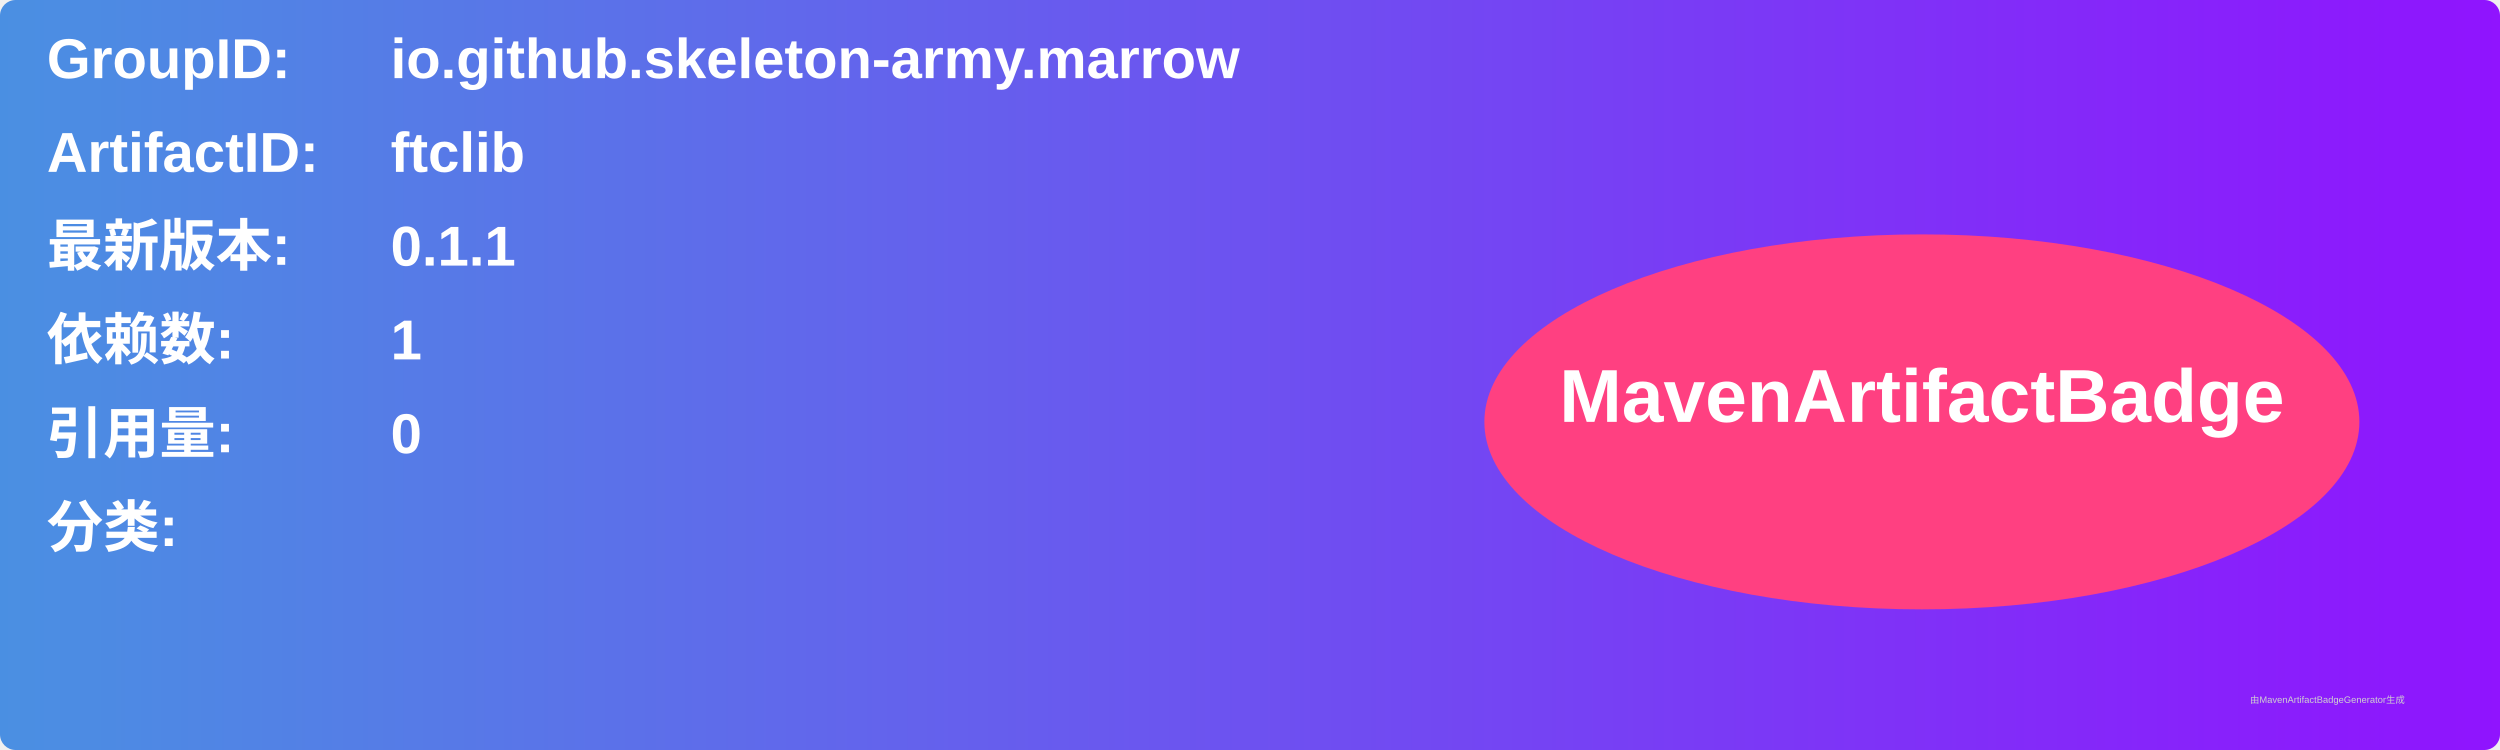
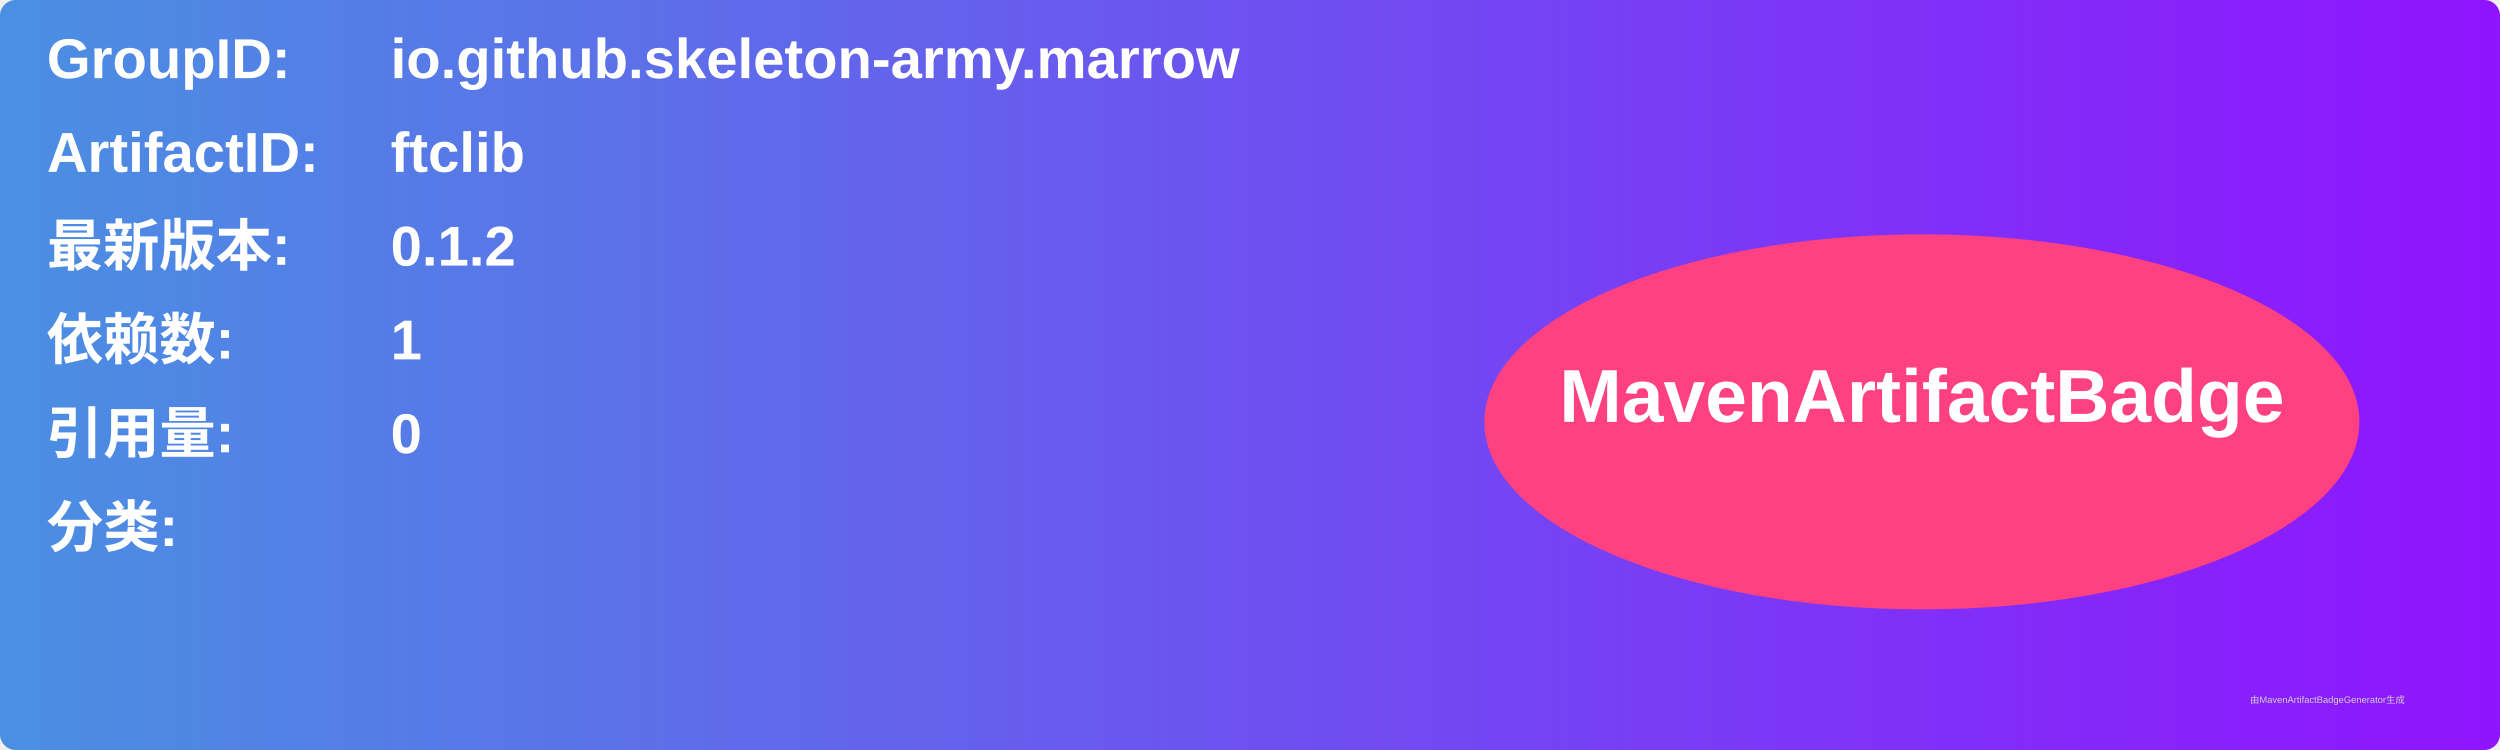
<svg xmlns="http://www.w3.org/2000/svg" width="800" height="240" viewBox="0 0 800 240">
  <linearGradient id="grad" x1="0%" y1="0%" x2="100%" y2="0%">
    <stop offset="0%" stop-color="#4a90e2" />
    <stop offset="100%" stop-color="#9013fe" />
  </linearGradient>
  <rect width="100%" height="100%" rx="5" ry="5" fill="url(#grad)" />
  <g transform="translate(15, 15)">
    <text x="0" y="10" font-family="Arial" font-size="18" fill="white" font-weight="bold" width="260">GroupID:</text>
    <text x="110" y="10" font-family="Arial" font-size="18" fill="white" font-weight="bold" width="460">io.github.skeleton-army.marrow</text>
    <text x="0" y="40" font-family="Arial" font-size="18" fill="white" font-weight="bold" width="260">ArtifactID:</text>
    <text x="110" y="40" font-family="Arial" font-size="18" fill="white" font-weight="bold" width="460">ftclib</text>
    <text x="0" y="70" font-family="Arial" font-size="18" fill="white" font-weight="bold">最新版本:</text>
    <text x="110" y="70" font-family="Arial" font-size="18" fill="white" font-weight="bold">
-       <tspan font-weight="bold">0.1.1</tspan>
+       <tspan font-weight="bold">0.1.2</tspan>
    </text>
    <text x="0" y="100" font-family="Arial" font-size="18" fill="white" font-weight="bold">依赖数: </text>
    <text x="110" y="100" font-family="Arial" font-size="18" fill="white">
      <tspan font-weight="bold">1</tspan>
    </text>
    <text x="0" y="130" font-family="Arial" font-size="18" fill="white" font-weight="bold">引用量: </text>
    <text x="110" y="130" font-family="Arial" font-size="18" fill="white">
      <tspan font-weight="bold">0</tspan>
    </text>
    <text x="0" y="160" font-family="Arial" font-size="18" fill="white" font-weight="bold">分类:</text>
    <text x="10" y="190" font-family="Arial" font-size="10" fill="white">
      <tspan font-weight="bold" />
    </text>
    <ellipse cx="600" cy="120" rx="140" ry="60" fill="#ff4081" />
    <text x="600" y="120" text-anchor="middle" font-family="Arial" font-size="24" fill="white" font-weight="bold">MavenArtifactBadge</text>
  </g>
  <text x="720" y="225" font-family="Arial" font-size="3" fill="#d0d0d0">由MavenArtifactBadgeGenerator生成</text>
</svg>
